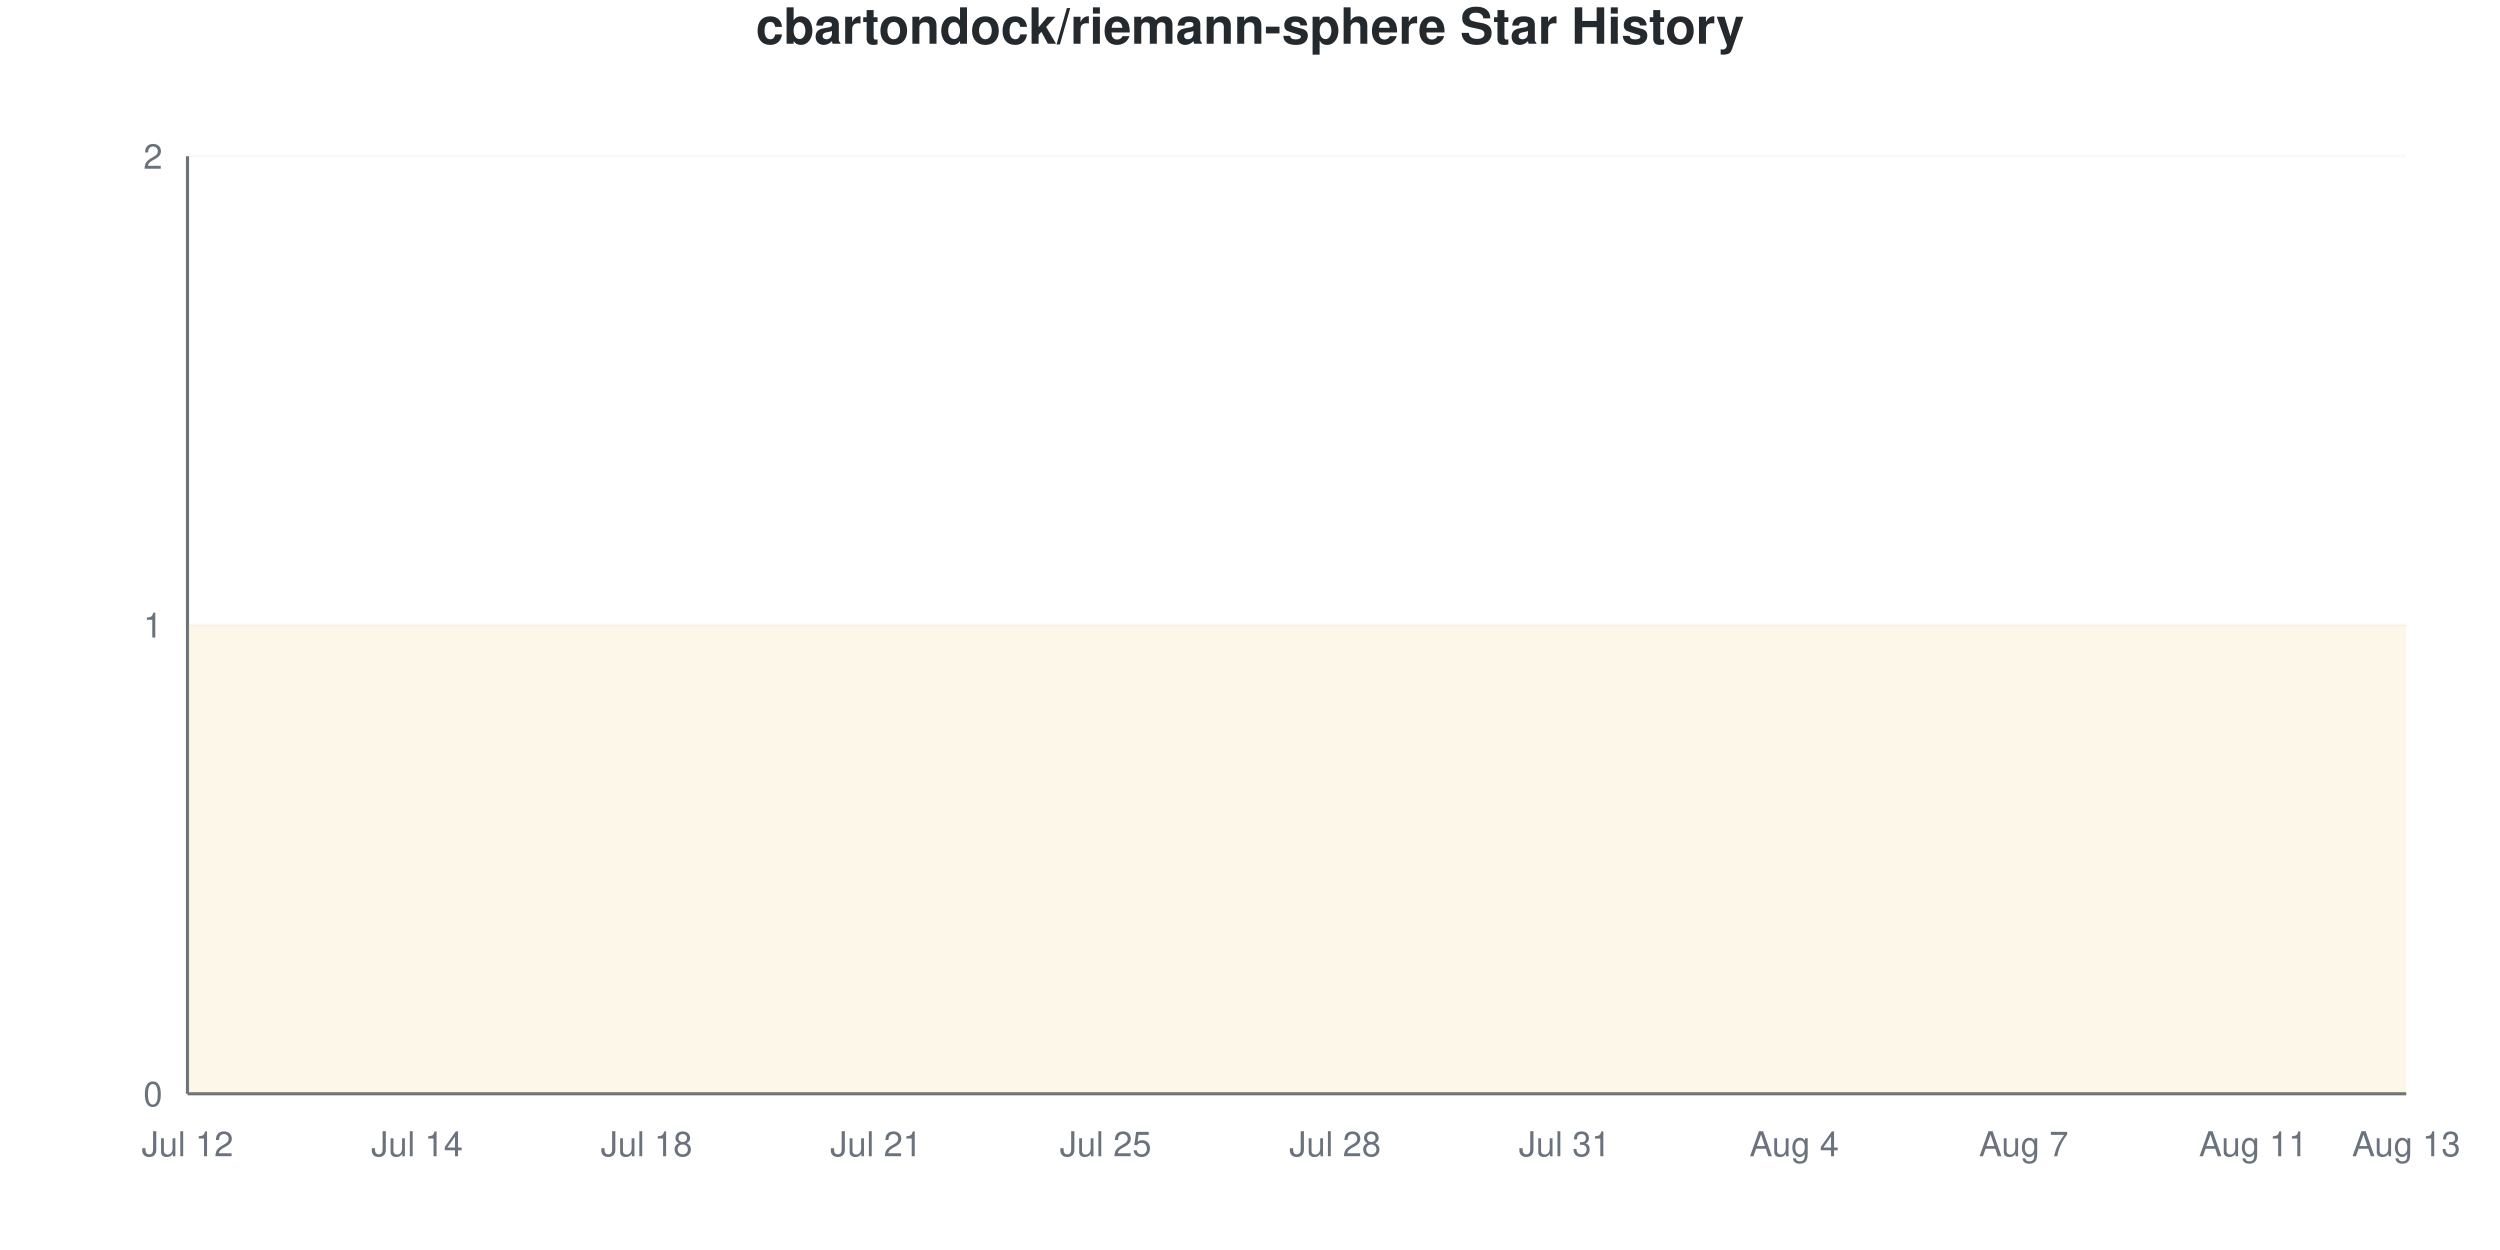
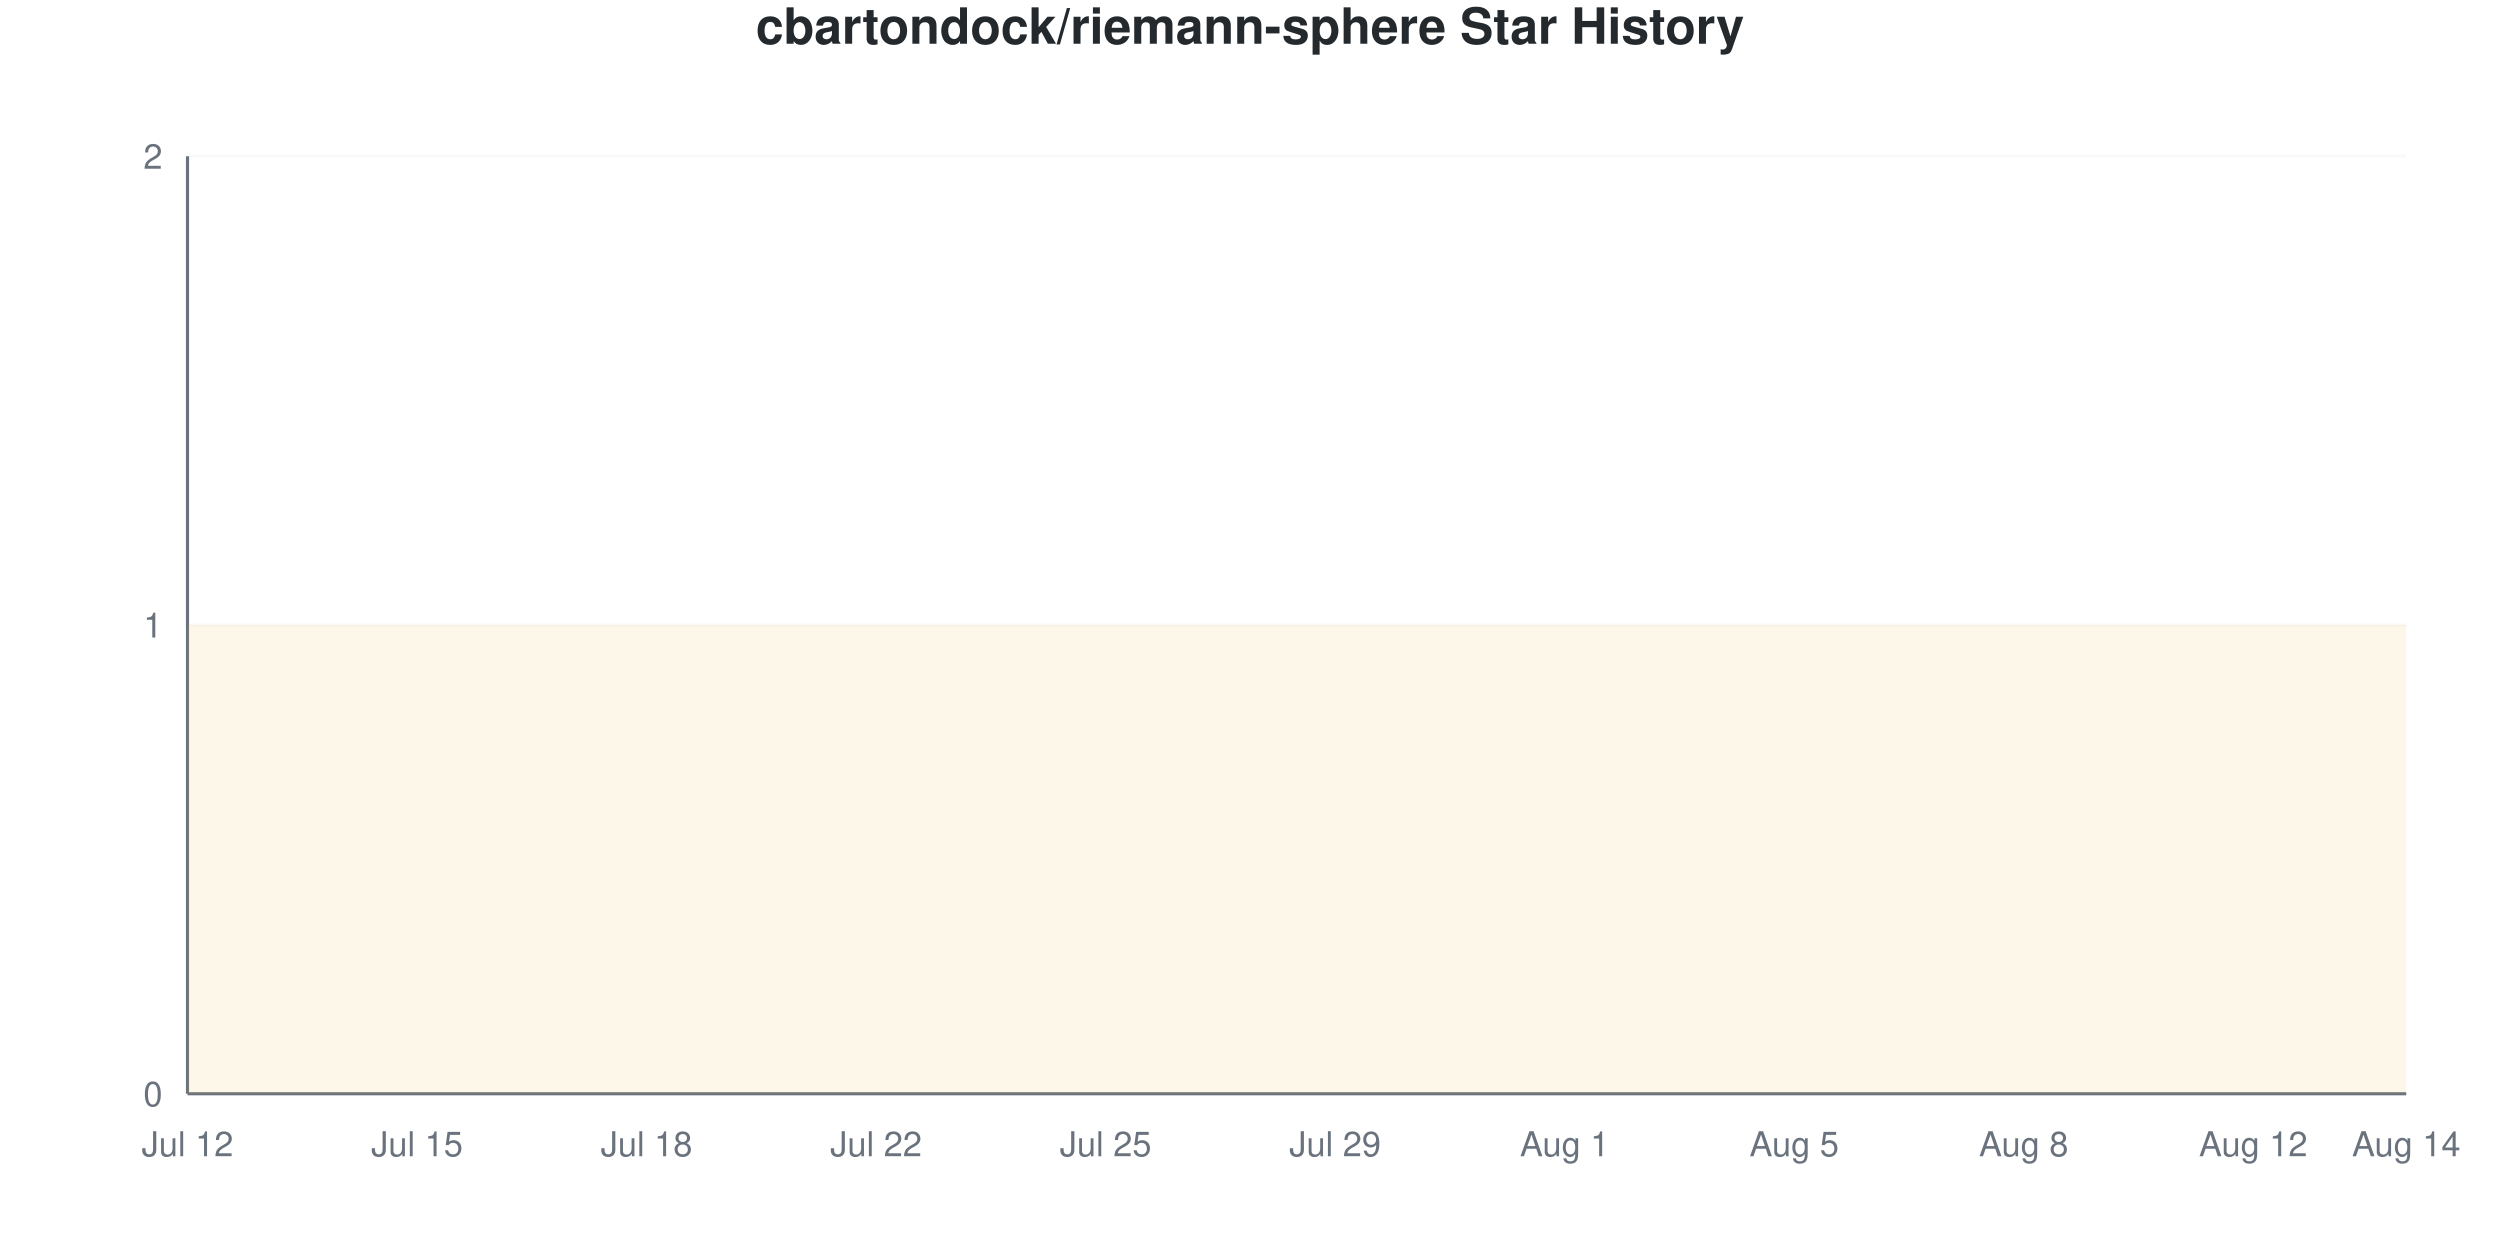
<svg xmlns="http://www.w3.org/2000/svg" viewBox="0 0 800 400" width="800" height="400">
  <style>
    @keyframes drawLine {
      to { stroke-dashoffset: 0; }
    }
    @keyframes fadeInPoint {
      from { opacity: 0; }
      to { opacity: 1; }
    }
    .data-line-0 {
      stroke-dasharray: 1290;
      stroke-dashoffset: 1290;
      animation: drawLine 2s ease-out forwards;
    }
    .data-point {
      opacity: 0;
      animation: fadeInPoint 0.5s ease-out forwards;
    }
    .chart-bg { fill: #fff; }
    .chart-text { fill: #24292e; }
    .chart-muted { fill: #6a737d; }
    .chart-grid { stroke: #eee; }
    .chart-axis { stroke: #6a737d; }
    @media (prefers-color-scheme: dark) {
      .chart-bg { fill: #0d1117; }
      .chart-text { fill: #e6edf3; }
      .chart-muted { fill: #8b949e; }
      .chart-grid { stroke: #21262d; }
      .chart-axis { stroke: #8b949e; }
    }
  </style>
  <rect width="800" height="400" class="chart-bg" />
  <text x="400" y="14" text-anchor="middle" class="chart-text" font-size="16" font-weight="bold" font-family="-apple-system, BlinkMacSystemFont, 'Segoe UI', Helvetica, Arial, sans-serif">cbartondock/riemann-sphere Star History</text>
  <g class="grid">
    <line x1="60" y1="350" x2="770" y2="350" class="chart-grid" stroke-opacity="0.3" />
    <text x="52" y="354" text-anchor="end" class="chart-muted" font-size="11" font-family="-apple-system, BlinkMacSystemFont, 'Segoe UI', Helvetica, Arial, sans-serif">0</text>
    <line x1="60" y1="200" x2="770" y2="200" class="chart-grid" stroke-opacity="0.3" />
    <text x="52" y="204" text-anchor="end" class="chart-muted" font-size="11" font-family="-apple-system, BlinkMacSystemFont, 'Segoe UI', Helvetica, Arial, sans-serif">1</text>
    <line x1="60" y1="50" x2="770" y2="50" class="chart-grid" stroke-opacity="0.3" />
    <text x="52" y="54" text-anchor="end" class="chart-muted" font-size="11" font-family="-apple-system, BlinkMacSystemFont, 'Segoe UI', Helvetica, Arial, sans-serif">2</text>
  </g>
  <g class="milestones">
    
  </g>
  <g class="x-axis">
    <text x="60" y="370" text-anchor="middle" class="chart-muted" font-size="11" font-family="-apple-system, BlinkMacSystemFont, 'Segoe UI', Helvetica, Arial, sans-serif">Jul 12</text>
-     <text x="133.448" y="370" text-anchor="middle" class="chart-muted" font-size="11" font-family="-apple-system, BlinkMacSystemFont, 'Segoe UI', Helvetica, Arial, sans-serif">Jul 14</text>
+     <text x="133.448" y="370" text-anchor="middle" class="chart-muted" font-size="11" font-family="-apple-system, BlinkMacSystemFont, 'Segoe UI', Helvetica, Arial, sans-serif">Jul 15</text>
    <text x="206.897" y="370" text-anchor="middle" class="chart-muted" font-size="11" font-family="-apple-system, BlinkMacSystemFont, 'Segoe UI', Helvetica, Arial, sans-serif">Jul 18</text>
-     <text x="280.345" y="370" text-anchor="middle" class="chart-muted" font-size="11" font-family="-apple-system, BlinkMacSystemFont, 'Segoe UI', Helvetica, Arial, sans-serif">Jul 21</text>
+     <text x="280.345" y="370" text-anchor="middle" class="chart-muted" font-size="11" font-family="-apple-system, BlinkMacSystemFont, 'Segoe UI', Helvetica, Arial, sans-serif">Jul 22</text>
    <text x="353.793" y="370" text-anchor="middle" class="chart-muted" font-size="11" font-family="-apple-system, BlinkMacSystemFont, 'Segoe UI', Helvetica, Arial, sans-serif">Jul 25</text>
-     <text x="427.241" y="370" text-anchor="middle" class="chart-muted" font-size="11" font-family="-apple-system, BlinkMacSystemFont, 'Segoe UI', Helvetica, Arial, sans-serif">Jul 28</text>
-     <text x="500.69" y="370" text-anchor="middle" class="chart-muted" font-size="11" font-family="-apple-system, BlinkMacSystemFont, 'Segoe UI', Helvetica, Arial, sans-serif">Jul 31</text>
-     <text x="574.138" y="370" text-anchor="middle" class="chart-muted" font-size="11" font-family="-apple-system, BlinkMacSystemFont, 'Segoe UI', Helvetica, Arial, sans-serif">Aug 4</text>
-     <text x="647.586" y="370" text-anchor="middle" class="chart-muted" font-size="11" font-family="-apple-system, BlinkMacSystemFont, 'Segoe UI', Helvetica, Arial, sans-serif">Aug 7</text>
-     <text x="721.034" y="370" text-anchor="middle" class="chart-muted" font-size="11" font-family="-apple-system, BlinkMacSystemFont, 'Segoe UI', Helvetica, Arial, sans-serif">Aug 11</text>
-     <text x="770" y="370" text-anchor="middle" class="chart-muted" font-size="11" font-family="-apple-system, BlinkMacSystemFont, 'Segoe UI', Helvetica, Arial, sans-serif">Aug 13</text>
+     <text x="427.241" y="370" text-anchor="middle" class="chart-muted" font-size="11" font-family="-apple-system, BlinkMacSystemFont, 'Segoe UI', Helvetica, Arial, sans-serif">Jul 29</text>
+     <text x="500.69" y="370" text-anchor="middle" class="chart-muted" font-size="11" font-family="-apple-system, BlinkMacSystemFont, 'Segoe UI', Helvetica, Arial, sans-serif">Aug 1</text>
+     <text x="574.138" y="370" text-anchor="middle" class="chart-muted" font-size="11" font-family="-apple-system, BlinkMacSystemFont, 'Segoe UI', Helvetica, Arial, sans-serif">Aug 5</text>
+     <text x="647.586" y="370" text-anchor="middle" class="chart-muted" font-size="11" font-family="-apple-system, BlinkMacSystemFont, 'Segoe UI', Helvetica, Arial, sans-serif">Aug 8</text>
+     <text x="721.034" y="370" text-anchor="middle" class="chart-muted" font-size="11" font-family="-apple-system, BlinkMacSystemFont, 'Segoe UI', Helvetica, Arial, sans-serif">Aug 12</text>
+     <text x="770" y="370" text-anchor="middle" class="chart-muted" font-size="11" font-family="-apple-system, BlinkMacSystemFont, 'Segoe UI', Helvetica, Arial, sans-serif">Aug 14</text>
  </g>
  <line x1="60" y1="50" x2="60" y2="350" class="chart-axis" stroke-width="1" />
  <line x1="60" y1="350" x2="770" y2="350" class="chart-axis" stroke-width="1" />
  <path d="M60,350 L60,200 C68.161,200 76.322,200 84.483,200 C92.644,200 100.805,200 108.966,200 C117.126,200 125.287,200 133.448,200 C141.609,200 149.77,200 157.931,200 C166.092,200 174.253,200 182.414,200 C190.575,200 198.736,200 206.897,200 C215.057,200 223.218,200 231.379,200 C239.54,200 247.701,200 255.862,200 C264.023,200 272.184,200 280.345,200 C288.506,200 296.667,200 304.828,200 C312.989,200 321.149,200 329.31,200 C337.471,200 345.632,200 353.793,200 C361.954,200 370.115,200 378.276,200 C386.437,200 394.598,200 402.759,200 C410.92,200 419.08,200 427.241,200 C435.402,200 443.563,200 451.724,200 C459.885,200 468.046,200 476.207,200 C484.368,200 492.529,200 500.69,200 C508.851,200 517.011,200 525.172,200 C533.333,200 541.494,200 549.655,200 C557.816,200 565.977,200 574.138,200 C582.299,200 590.46,200 598.621,200 C606.782,200 614.943,200 623.103,200 C631.264,200 639.425,200 647.586,200 C655.747,200 663.908,200 672.069,200 C680.23,200 688.391,200 696.552,200 C704.713,200 712.874,200 721.034,200 C729.195,200 737.356,200 745.517,200 C753.678,200 761.839,200 770,200 L770,350 L60,350 Z" fill="#dfb317" fill-opacity="0.1" />
  <path d="M60,350 L60,200 C68.161,200 76.322,200 84.483,200 C92.644,200 100.805,200 108.966,200 C117.126,200 125.287,200 133.448,200 C141.609,200 149.77,200 157.931,200 C166.092,200 174.253,200 182.414,200 C190.575,200 198.736,200 206.897,200 C215.057,200 223.218,200 231.379,200 C239.54,200 247.701,200 255.862,200 C264.023,200 272.184,200 280.345,200 C288.506,200 296.667,200 304.828,200 C312.989,200 321.149,200 329.31,200 C337.471,200 345.632,200 353.793,200 C361.954,200 370.115,200 378.276,200 C386.437,200 394.598,200 402.759,200 C410.92,200 419.08,200 427.241,200 C435.402,200 443.563,200 451.724,200 C459.885,200 468.046,200 476.207,200 C484.368,200 492.529,200 500.69,200 C508.851,200 517.011,200 525.172,200 C533.333,200 541.494,200 549.655,200 C557.816,200 565.977,200 574.138,200 C582.299,200 590.46,200 598.621,200 C606.782,200 614.943,200 623.103,200 C631.264,200 639.425,200 647.586,200 C655.747,200 663.908,200 672.069,200 C680.23,200 688.391,200 696.552,200 C704.713,200 712.874,200 721.034,200 C729.195,200 737.356,200 745.517,200 C753.678,200 761.839,200 770,200" fill="none" stroke="#dfb317" stroke-width="2.5" class="data-line-0" />
  <g class="points">
    <circle cx="60" cy="200" r="4" fill="#dfb317" class="data-point" style="animation-delay: 1.50s" />
    <circle cx="84.483" cy="200" r="4" fill="#dfb317" class="data-point" style="animation-delay: 1.55s" />
    <circle cx="108.966" cy="200" r="4" fill="#dfb317" class="data-point" style="animation-delay: 1.60s" />
    <circle cx="133.448" cy="200" r="4" fill="#dfb317" class="data-point" style="animation-delay: 1.65s" />
    <circle cx="157.931" cy="200" r="4" fill="#dfb317" class="data-point" style="animation-delay: 1.70s" />
    <circle cx="182.414" cy="200" r="4" fill="#dfb317" class="data-point" style="animation-delay: 1.75s" />
    <circle cx="206.897" cy="200" r="4" fill="#dfb317" class="data-point" style="animation-delay: 1.80s" />
    <circle cx="231.379" cy="200" r="4" fill="#dfb317" class="data-point" style="animation-delay: 1.85s" />
    <circle cx="255.862" cy="200" r="4" fill="#dfb317" class="data-point" style="animation-delay: 1.90s" />
    <circle cx="280.345" cy="200" r="4" fill="#dfb317" class="data-point" style="animation-delay: 1.95s" />
    <circle cx="304.828" cy="200" r="4" fill="#dfb317" class="data-point" style="animation-delay: 2.00s" />
    <circle cx="329.31" cy="200" r="4" fill="#dfb317" class="data-point" style="animation-delay: 2.05s" />
    <circle cx="353.793" cy="200" r="4" fill="#dfb317" class="data-point" style="animation-delay: 2.10s" />
    <circle cx="378.276" cy="200" r="4" fill="#dfb317" class="data-point" style="animation-delay: 2.15s" />
    <circle cx="402.759" cy="200" r="4" fill="#dfb317" class="data-point" style="animation-delay: 2.20s" />
    <circle cx="427.241" cy="200" r="4" fill="#dfb317" class="data-point" style="animation-delay: 2.25s" />
    <circle cx="451.724" cy="200" r="4" fill="#dfb317" class="data-point" style="animation-delay: 2.30s" />
    <circle cx="476.207" cy="200" r="4" fill="#dfb317" class="data-point" style="animation-delay: 2.35s" />
    <circle cx="500.69" cy="200" r="4" fill="#dfb317" class="data-point" style="animation-delay: 2.40s" />
    <circle cx="525.172" cy="200" r="4" fill="#dfb317" class="data-point" style="animation-delay: 2.45s" />
    <circle cx="549.655" cy="200" r="4" fill="#dfb317" class="data-point" style="animation-delay: 2.50s" />
    <circle cx="574.138" cy="200" r="4" fill="#dfb317" class="data-point" style="animation-delay: 2.55s" />
    <circle cx="598.621" cy="200" r="4" fill="#dfb317" class="data-point" style="animation-delay: 2.60s" />
    <circle cx="623.103" cy="200" r="4" fill="#dfb317" class="data-point" style="animation-delay: 2.65s" />
    <circle cx="647.586" cy="200" r="4" fill="#dfb317" class="data-point" style="animation-delay: 2.70s" />
    <circle cx="672.069" cy="200" r="4" fill="#dfb317" class="data-point" style="animation-delay: 2.75s" />
    <circle cx="696.552" cy="200" r="4" fill="#dfb317" class="data-point" style="animation-delay: 2.80s" />
    <circle cx="721.034" cy="200" r="4" fill="#dfb317" class="data-point" style="animation-delay: 2.85s" />
    <circle cx="745.517" cy="200" r="4" fill="#dfb317" class="data-point" style="animation-delay: 2.90s" />
    <circle cx="770" cy="200" r="4" fill="#dfb317" class="data-point" style="animation-delay: 2.95s" />
  </g>
</svg>
